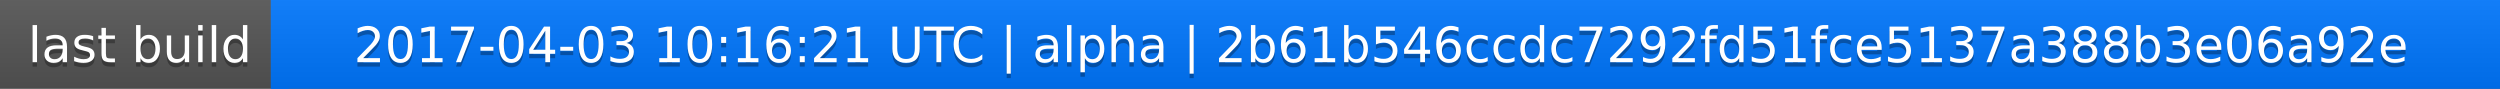
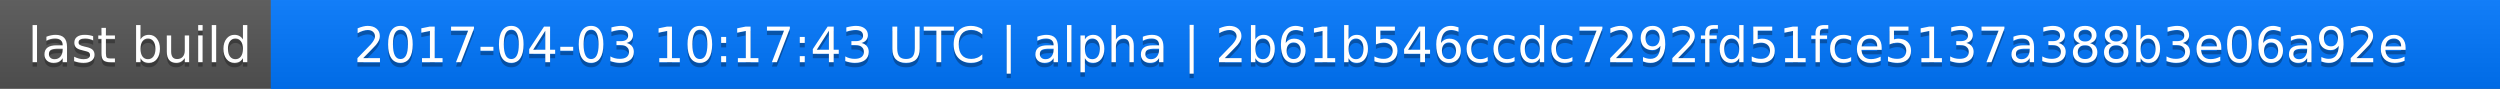
<svg xmlns="http://www.w3.org/2000/svg" width="563" height="20">
  <linearGradient id="a" x2="0" y2="100%">
    <stop offset="0" stop-color="#bbb" stop-opacity=".1" />
    <stop offset="1" stop-opacity=".1" />
  </linearGradient>
  <rect rx="0" width="563" height="20" fill="#555" />
  <rect rx="0" x="61" width="502" height="20" fill="#07f" />
  <path fill="#07f" d="M61 0h4v20h-4z" />
  <rect rx="0" width="563" height="20" fill="url(#a)" />
  <g fill="#fff" text-anchor="middle" font-family="DejaVu Sans,Verdana,Geneva,sans-serif" font-size="11">
    <text x="31.5" y="15" fill="#010101" fill-opacity=".3">last build</text>
    <text x="31.5" y="14">last build</text>
-     <text x="311" y="15" fill="#010101" fill-opacity=".3">2017-04-03 10:16:21 UTC | alpha | 2b61b546ccdc7292fd51fce5137a388b3e06a92e</text>
-     <text x="311" y="14">2017-04-03 10:16:21 UTC | alpha | 2b61b546ccdc7292fd51fce5137a388b3e06a92e</text>
+     <text x="311" y="15" fill="#010101" fill-opacity=".3">2017-04-03 10:17:43 UTC | alpha | 2b61b546ccdc7292fd51fce5137a388b3e06a92e</text>
+     <text x="311" y="14">2017-04-03 10:17:43 UTC | alpha | 2b61b546ccdc7292fd51fce5137a388b3e06a92e</text>
  </g>
</svg>
